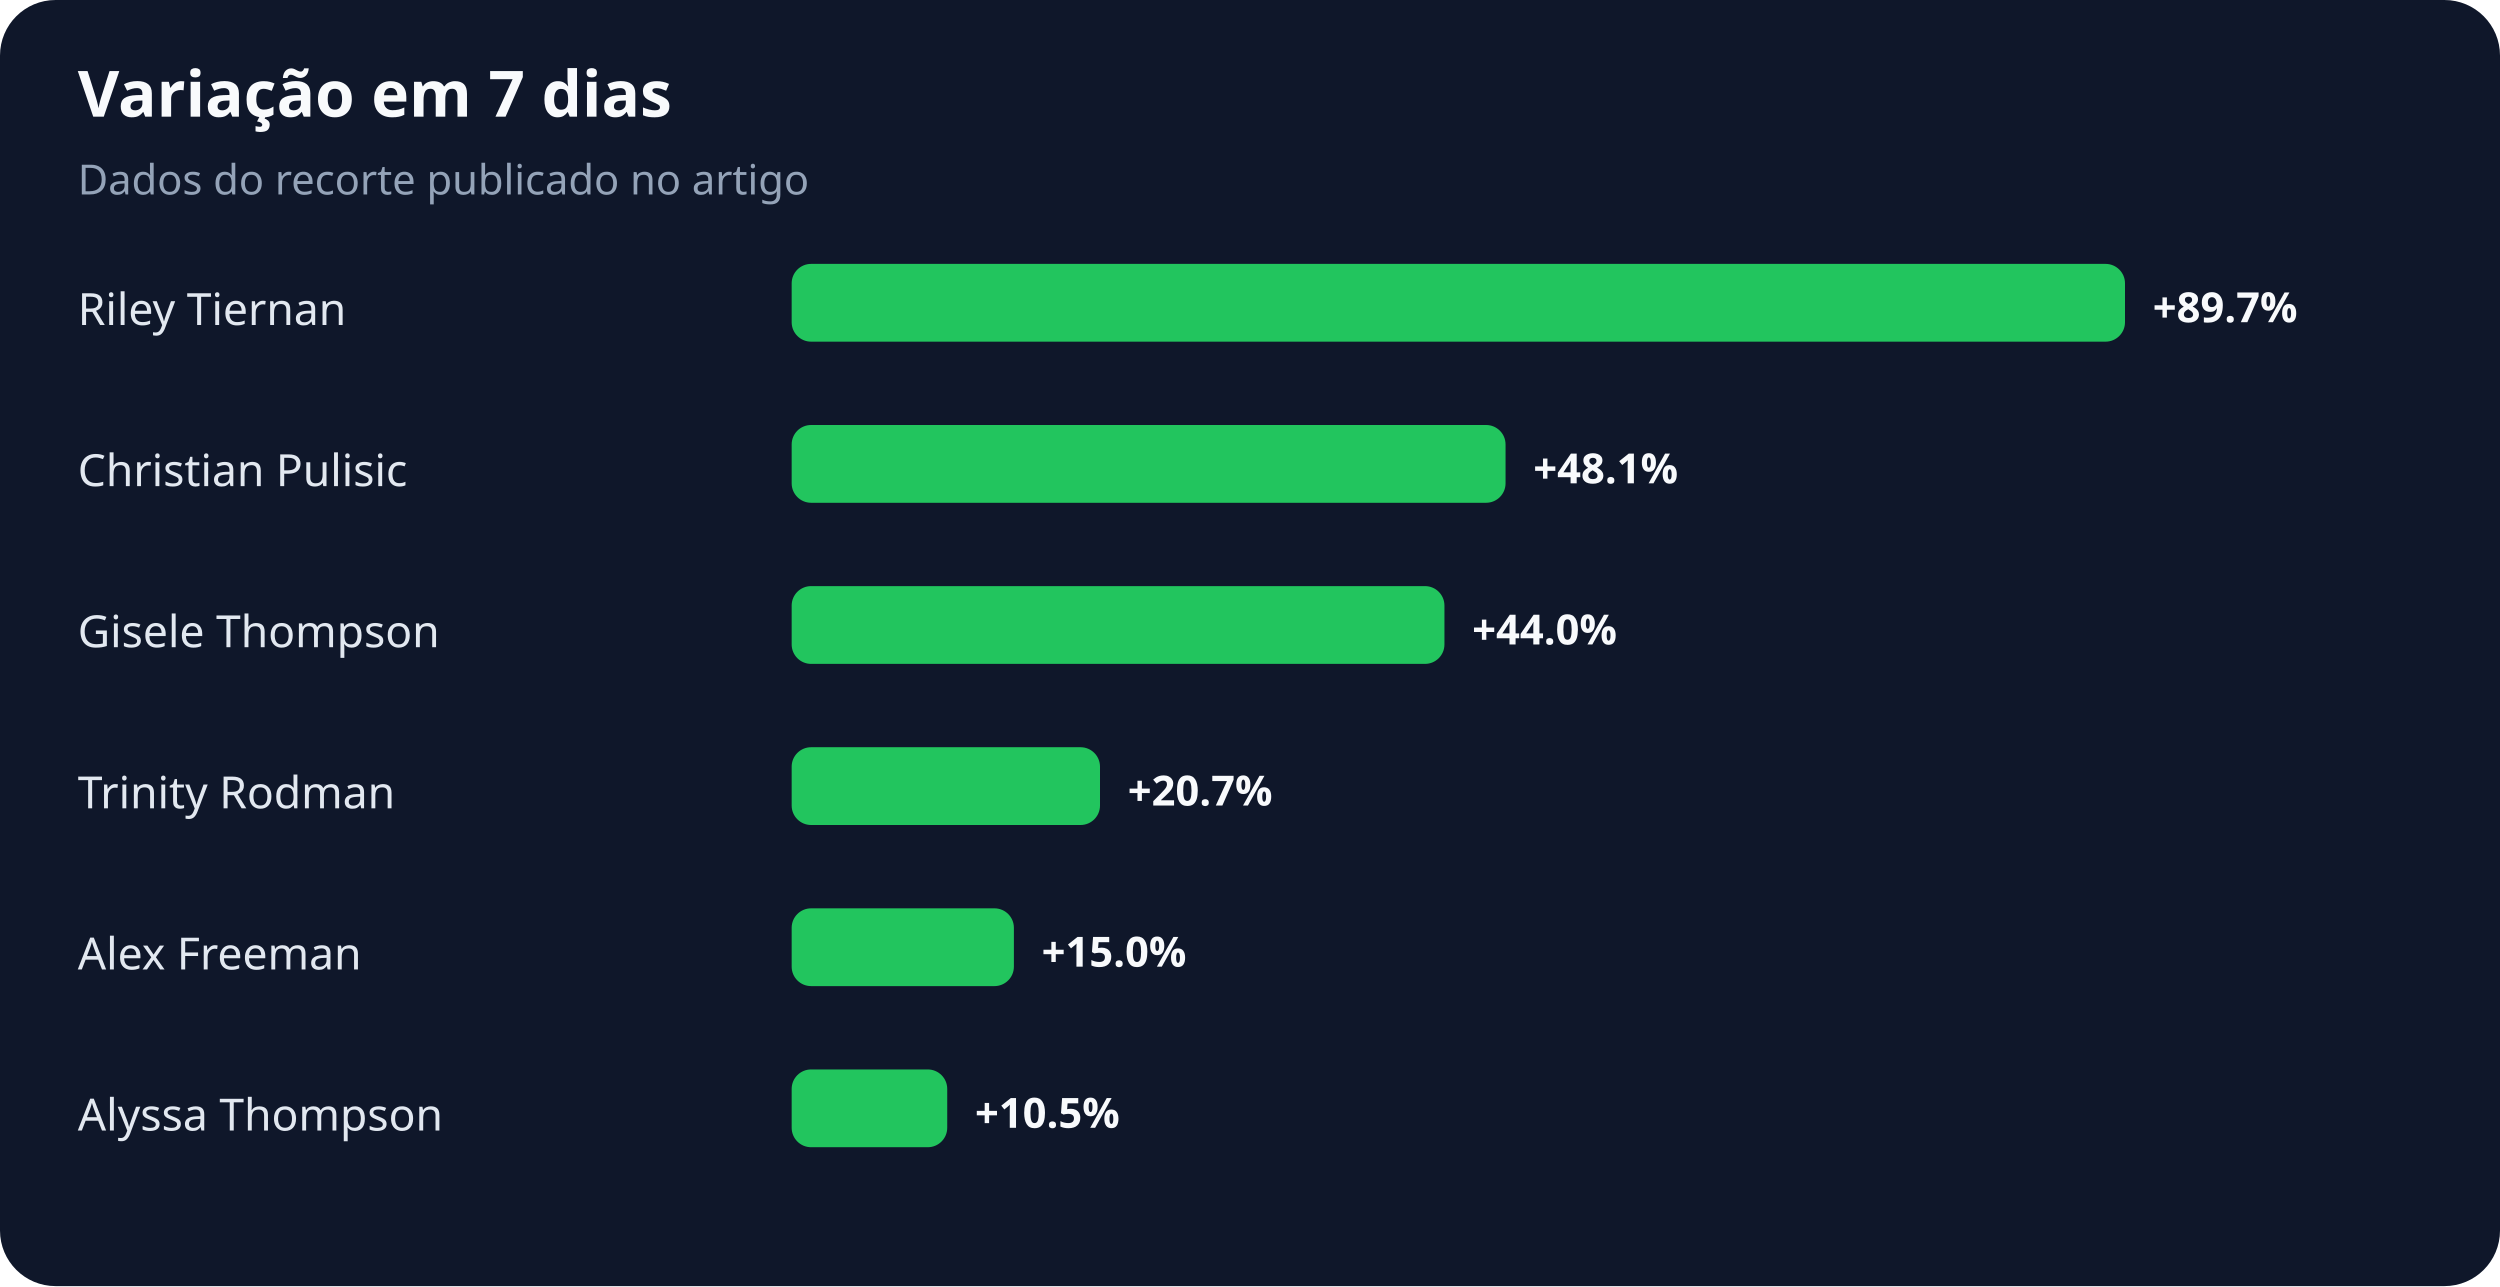
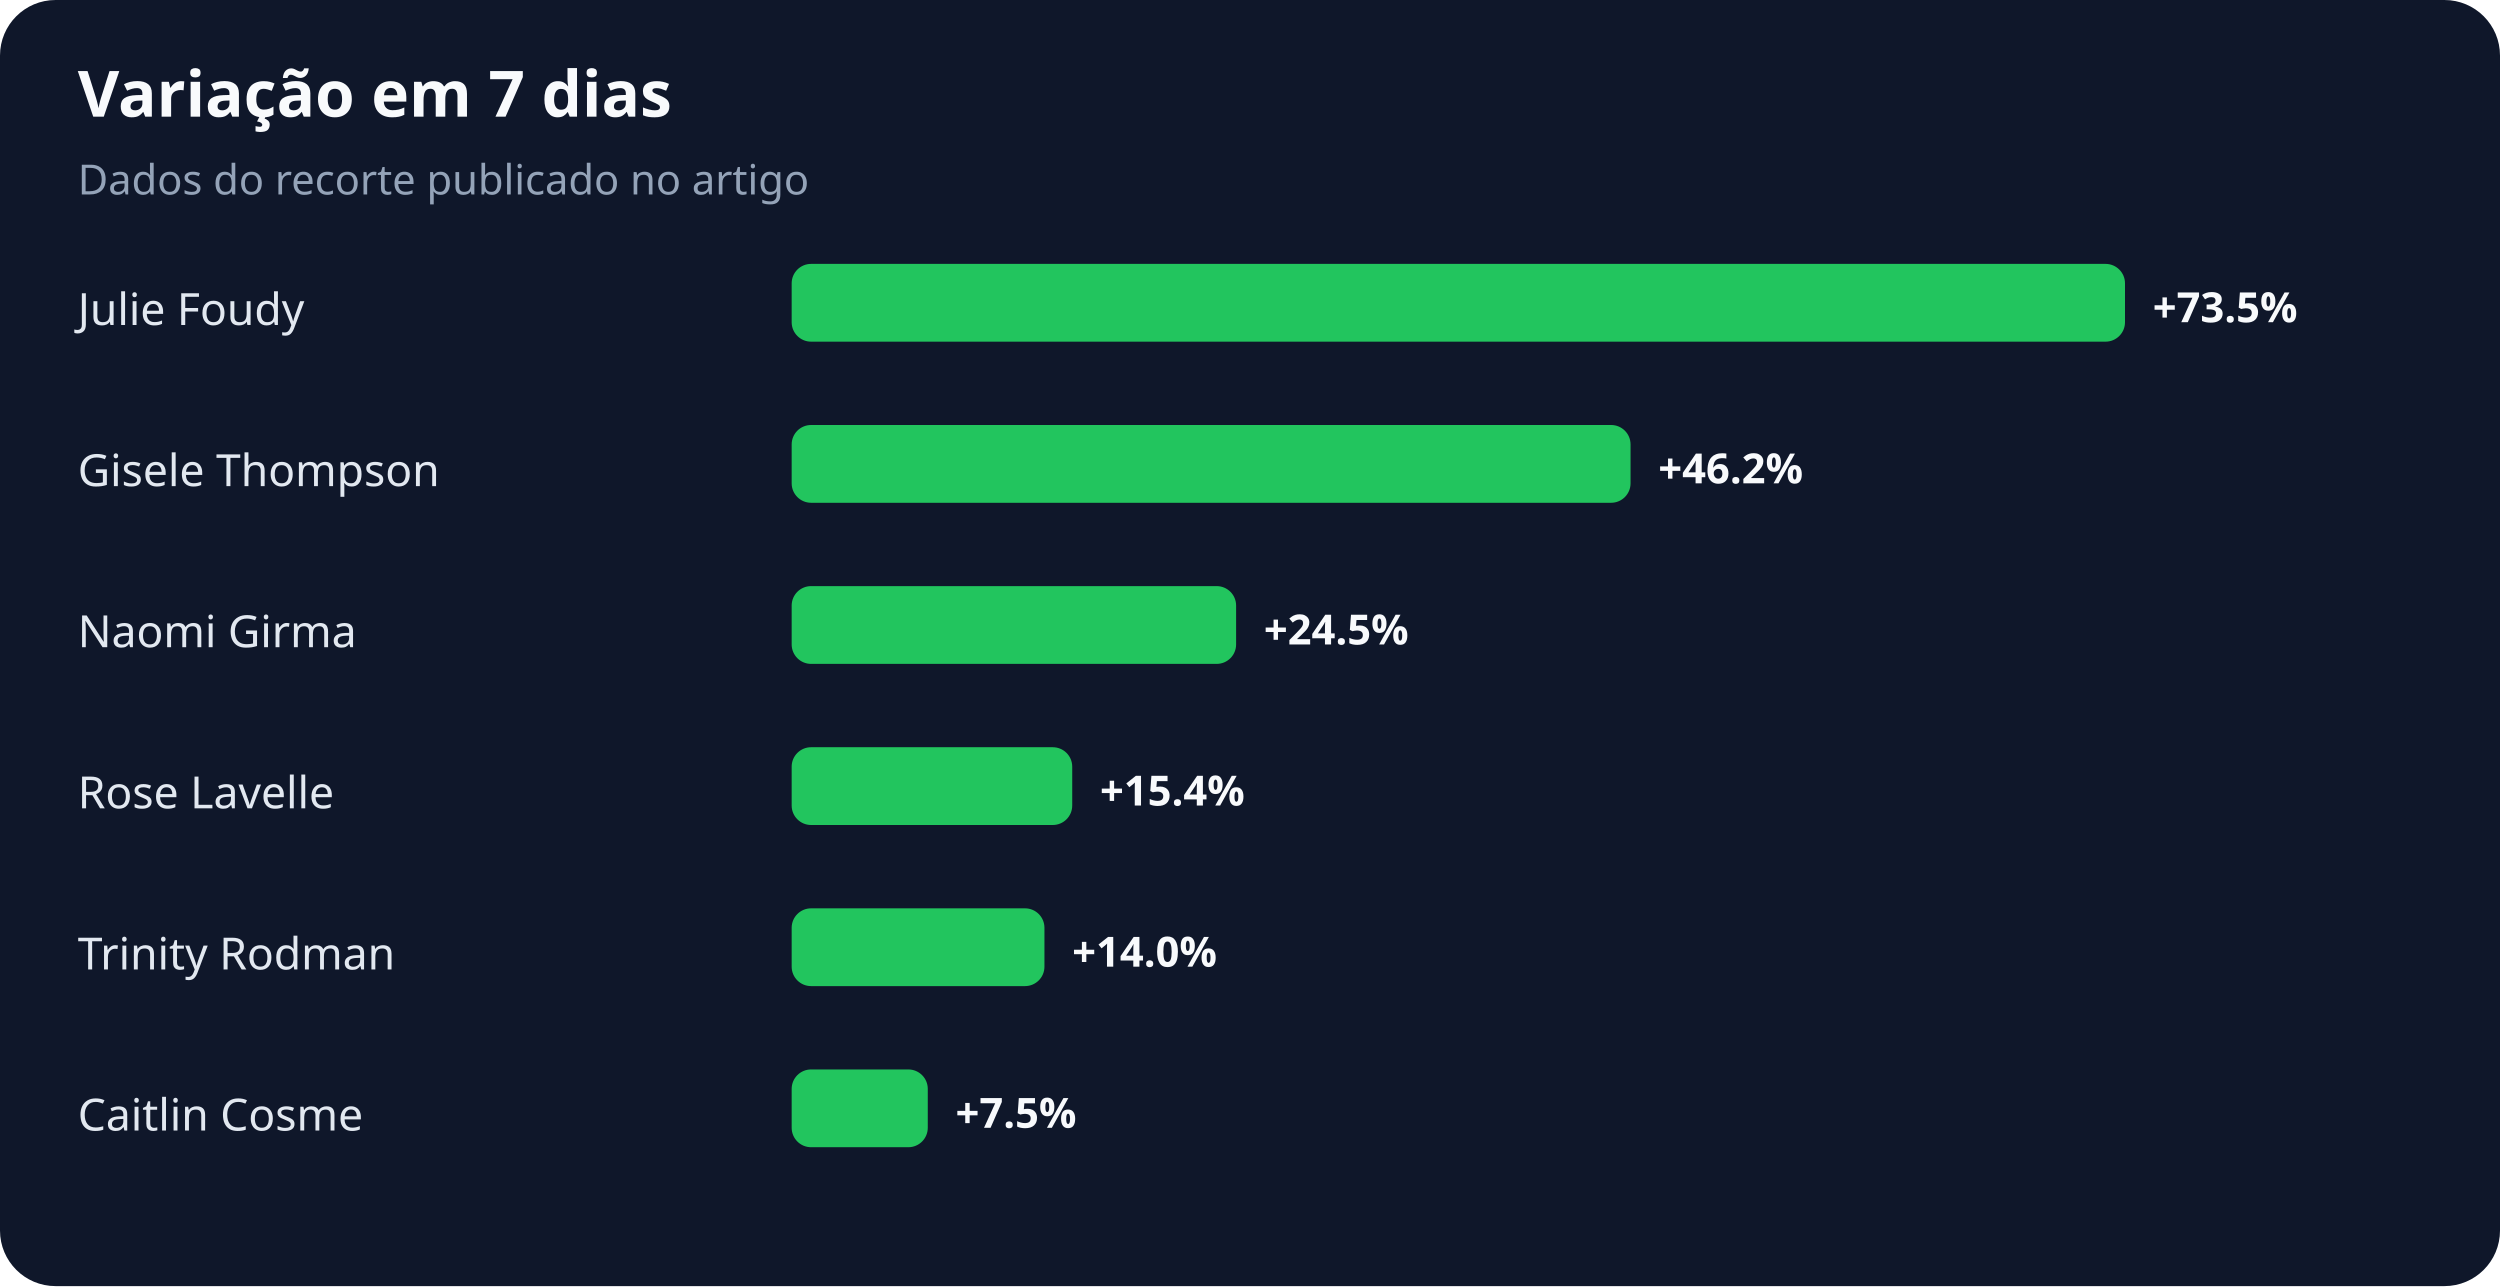
<svg xmlns="http://www.w3.org/2000/svg" width="900" height="463" viewBox="0 0 900 463" role="img" aria-labelledby="title desc">
  <rect width="100%" height="100%" rx="20" fill="#0f172a" />
  <text x="28" y="42" fill="#f8fafc" font-family="system-ui,sans-serif" font-size="23" font-weight="700">Variação em 7 dias</text>
  <text x="28" y="70" fill="#94a3b8" font-family="system-ui,sans-serif" font-size="15">Dados do recorte publicado no artigo</text>
-   <text x="28" y="117" fill="#e2e8f0" font-family="system-ui,sans-serif" font-size="16">Riley Tiernan</text>
+   <text x="28" y="117" fill="#e2e8f0" font-family="system-ui,sans-serif" font-size="16">Julie Foudy</text>
  <rect x="285" y="95" width="480" height="28" rx="7" fill="#22c55e" />
-   <text x="775" y="116" fill="#f8fafc" font-family="system-ui,sans-serif" font-size="15" font-weight="700">+89.7%</text>
-   <text x="28" y="175" fill="#e2e8f0" font-family="system-ui,sans-serif" font-size="16">Christian Pulisic</text>
-   <rect x="285" y="153" width="257" height="28" rx="7" fill="#22c55e" />
-   <text x="552" y="174" fill="#f8fafc" font-family="system-ui,sans-serif" font-size="15" font-weight="700">+48.1%</text>
-   <text x="28" y="233" fill="#e2e8f0" font-family="system-ui,sans-serif" font-size="16">Gisele Thompson</text>
-   <rect x="285" y="211" width="235" height="28" rx="7" fill="#22c55e" />
-   <text x="530" y="232" fill="#f8fafc" font-family="system-ui,sans-serif" font-size="15" font-weight="700">+44.0%</text>
-   <text x="28" y="291" fill="#e2e8f0" font-family="system-ui,sans-serif" font-size="16">Trinity Rodman</text>
-   <rect x="285" y="269" width="111" height="28" rx="7" fill="#22c55e" />
-   <text x="406" y="290" fill="#f8fafc" font-family="system-ui,sans-serif" font-size="15" font-weight="700">+20.7%</text>
-   <text x="28" y="349" fill="#e2e8f0" font-family="system-ui,sans-serif" font-size="16">Alex Freeman</text>
-   <rect x="285" y="327" width="80" height="28" rx="7" fill="#22c55e" />
-   <text x="375" y="348" fill="#f8fafc" font-family="system-ui,sans-serif" font-size="15" font-weight="700">+15.0%</text>
-   <text x="28" y="407" fill="#e2e8f0" font-family="system-ui,sans-serif" font-size="16">Alyssa Thompson</text>
-   <rect x="285" y="385" width="56" height="28" rx="7" fill="#22c55e" />
-   <text x="351" y="406" fill="#f8fafc" font-family="system-ui,sans-serif" font-size="15" font-weight="700">+10.5%</text>
+   <text x="775" y="116" fill="#f8fafc" font-family="system-ui,sans-serif" font-size="15" font-weight="700">+73.5%</text>
+   <text x="28" y="175" fill="#e2e8f0" font-family="system-ui,sans-serif" font-size="16">Gisele Thompson</text>
+   <rect x="285" y="153" width="302" height="28" rx="7" fill="#22c55e" />
+   <text x="597" y="174" fill="#f8fafc" font-family="system-ui,sans-serif" font-size="15" font-weight="700">+46.2%</text>
+   <text x="28" y="233" fill="#e2e8f0" font-family="system-ui,sans-serif" font-size="16">Naomi Girma</text>
+   <rect x="285" y="211" width="160" height="28" rx="7" fill="#22c55e" />
+   <text x="455" y="232" fill="#f8fafc" font-family="system-ui,sans-serif" font-size="15" font-weight="700">+24.5%</text>
+   <text x="28" y="291" fill="#e2e8f0" font-family="system-ui,sans-serif" font-size="16">Rose Lavelle</text>
+   <rect x="285" y="269" width="101" height="28" rx="7" fill="#22c55e" />
+   <text x="396" y="290" fill="#f8fafc" font-family="system-ui,sans-serif" font-size="15" font-weight="700">+15.4%</text>
+   <text x="28" y="349" fill="#e2e8f0" font-family="system-ui,sans-serif" font-size="16">Trinity Rodman</text>
+   <rect x="285" y="327" width="91" height="28" rx="7" fill="#22c55e" />
+   <text x="386" y="348" fill="#f8fafc" font-family="system-ui,sans-serif" font-size="15" font-weight="700">+14.0%</text>
+   <text x="28" y="407" fill="#e2e8f0" font-family="system-ui,sans-serif" font-size="16">Caitlin Cosme</text>
+   <rect x="285" y="385" width="49" height="28" rx="7" fill="#22c55e" />
+   <text x="344" y="406" fill="#f8fafc" font-family="system-ui,sans-serif" font-size="15" font-weight="700">+7.5%</text>
</svg>
